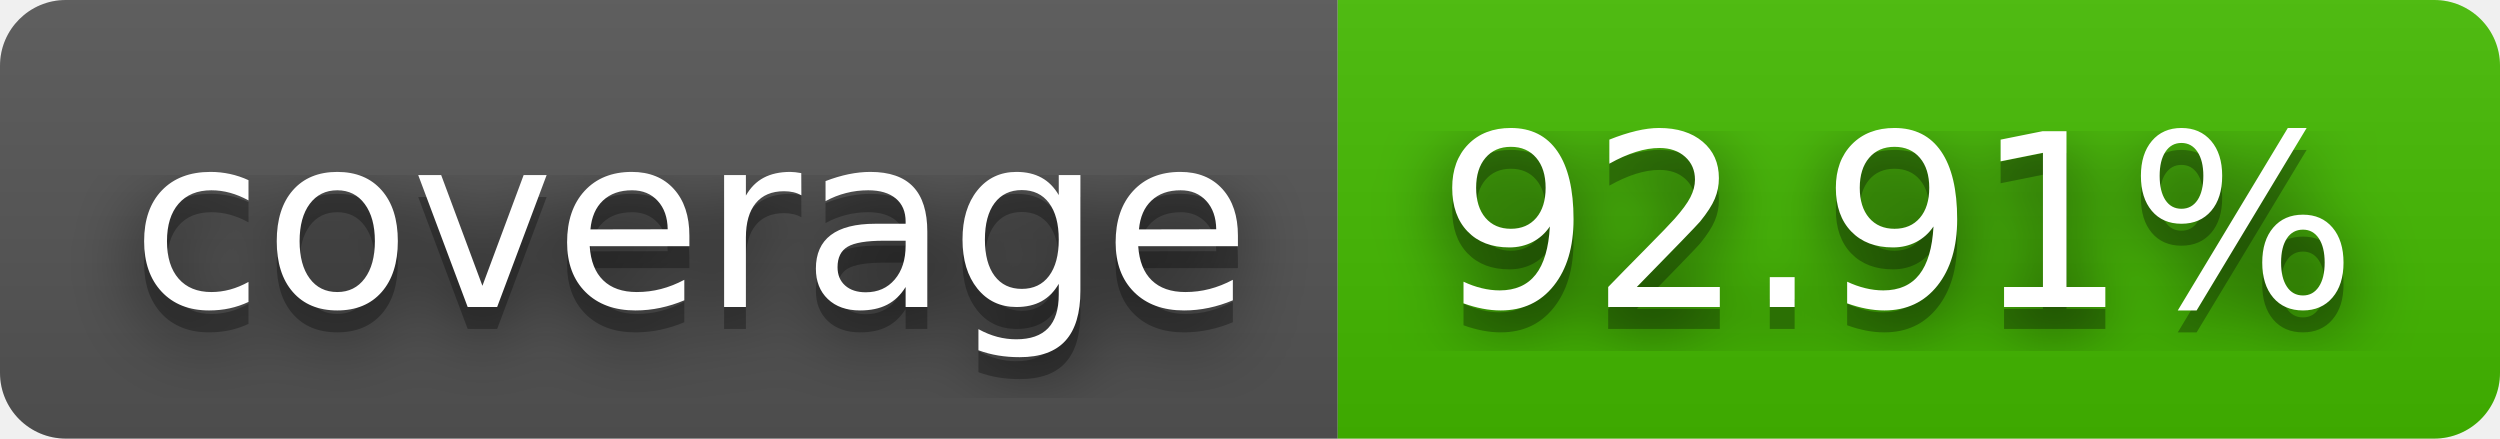
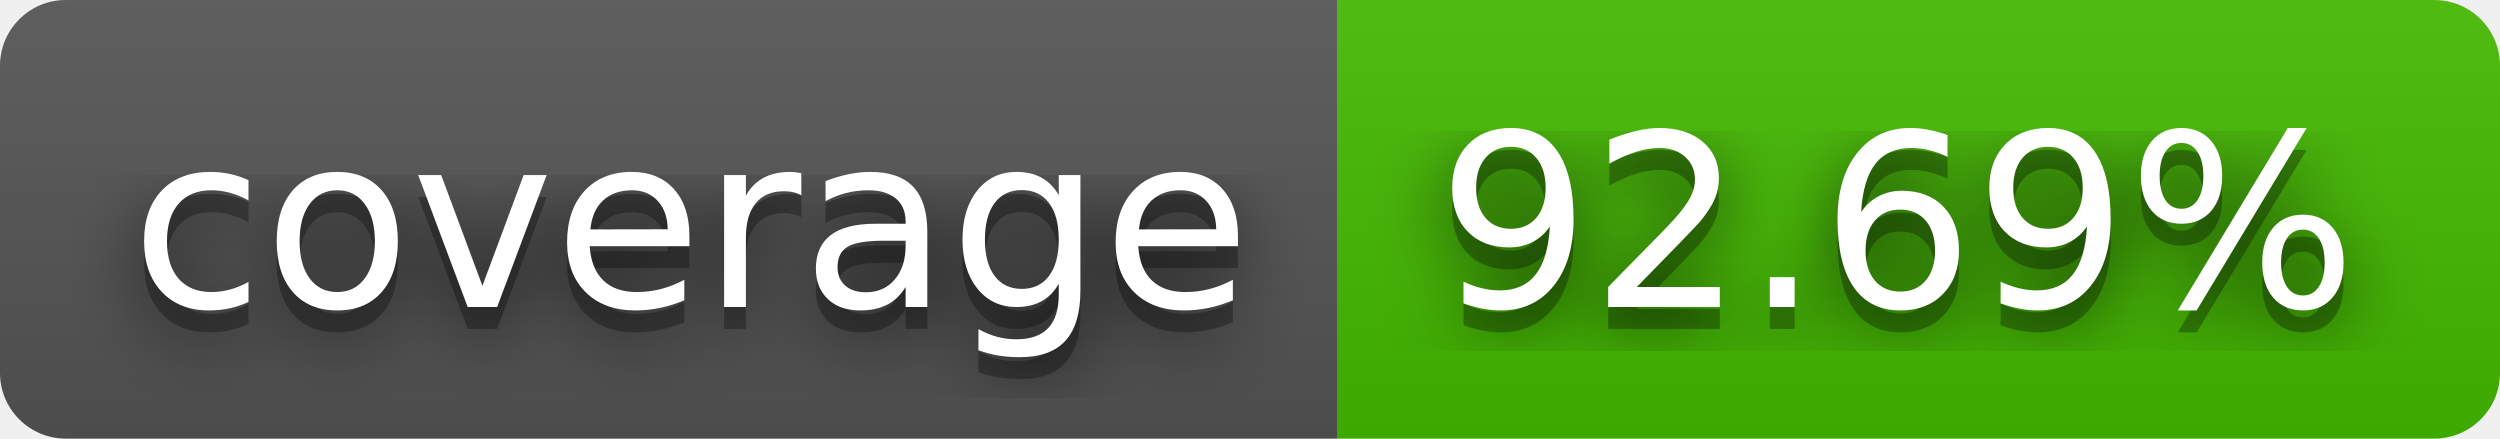
- <svg xmlns="http://www.w3.org/2000/svg" width="114" height="20" role="img" aria-label="coverage: 92.91%">
+ <svg xmlns="http://www.w3.org/2000/svg" width="114" height="20" role="img" aria-label="coverage: 92.69%">
  <filter id="blur">
    <feGaussianBlur stdDeviation="16" />
  </filter>
  <linearGradient id="s" x2="0" y2="100%">
    <stop offset="0" stop-color="#bbb" stop-opacity=".1" />
    <stop offset="1" stop-opacity=".1" />
  </linearGradient>
  <clipPath id="r">
    <rect width="114" height="20" rx="3" />
  </clipPath>
  <g clip-path="url(#r)">
    <rect width="61" height="20" fill="#555" />
    <rect x="61" width="53" height="20" fill="#4b0" />
    <rect width="114" height="20" fill="url(#s)" />
  </g>
  <g fill="#fff" text-anchor="middle" font-family="Verdana,Geneva,DejaVu Sans,sans-serif" text-rendering="geometricPrecision" font-size="110">
    <g transform="scale(.1)">
      <g aria-hidden="true" fill="#010101">
        <text x="315" y="150" fill-opacity=".8" filter="url(#blur)" textLength="510">coverage</text>
        <text x="315" y="150" fill-opacity=".3" textLength="510">coverage</text>
      </g>
      <text x="315" y="140" textLength="510">coverage</text>
    </g>
    <g transform="scale(.1)">
      <g aria-hidden="true" fill="#010101">
-         <text x="865" y="150" fill-opacity=".8" filter="url(#blur)" textLength="430">92.91%</text>
-         <text x="865" y="150" fill-opacity=".3" textLength="430">92.91%</text>
+         <text x="865" y="150" fill-opacity=".8" filter="url(#blur)" textLength="430">92.69%</text>
+         <text x="865" y="150" fill-opacity=".3" textLength="430">92.69%</text>
      </g>
-       <text x="865" y="140" textLength="430">92.91%</text>
+       <text x="865" y="140" textLength="430">92.69%</text>
    </g>
  </g>
</svg>
